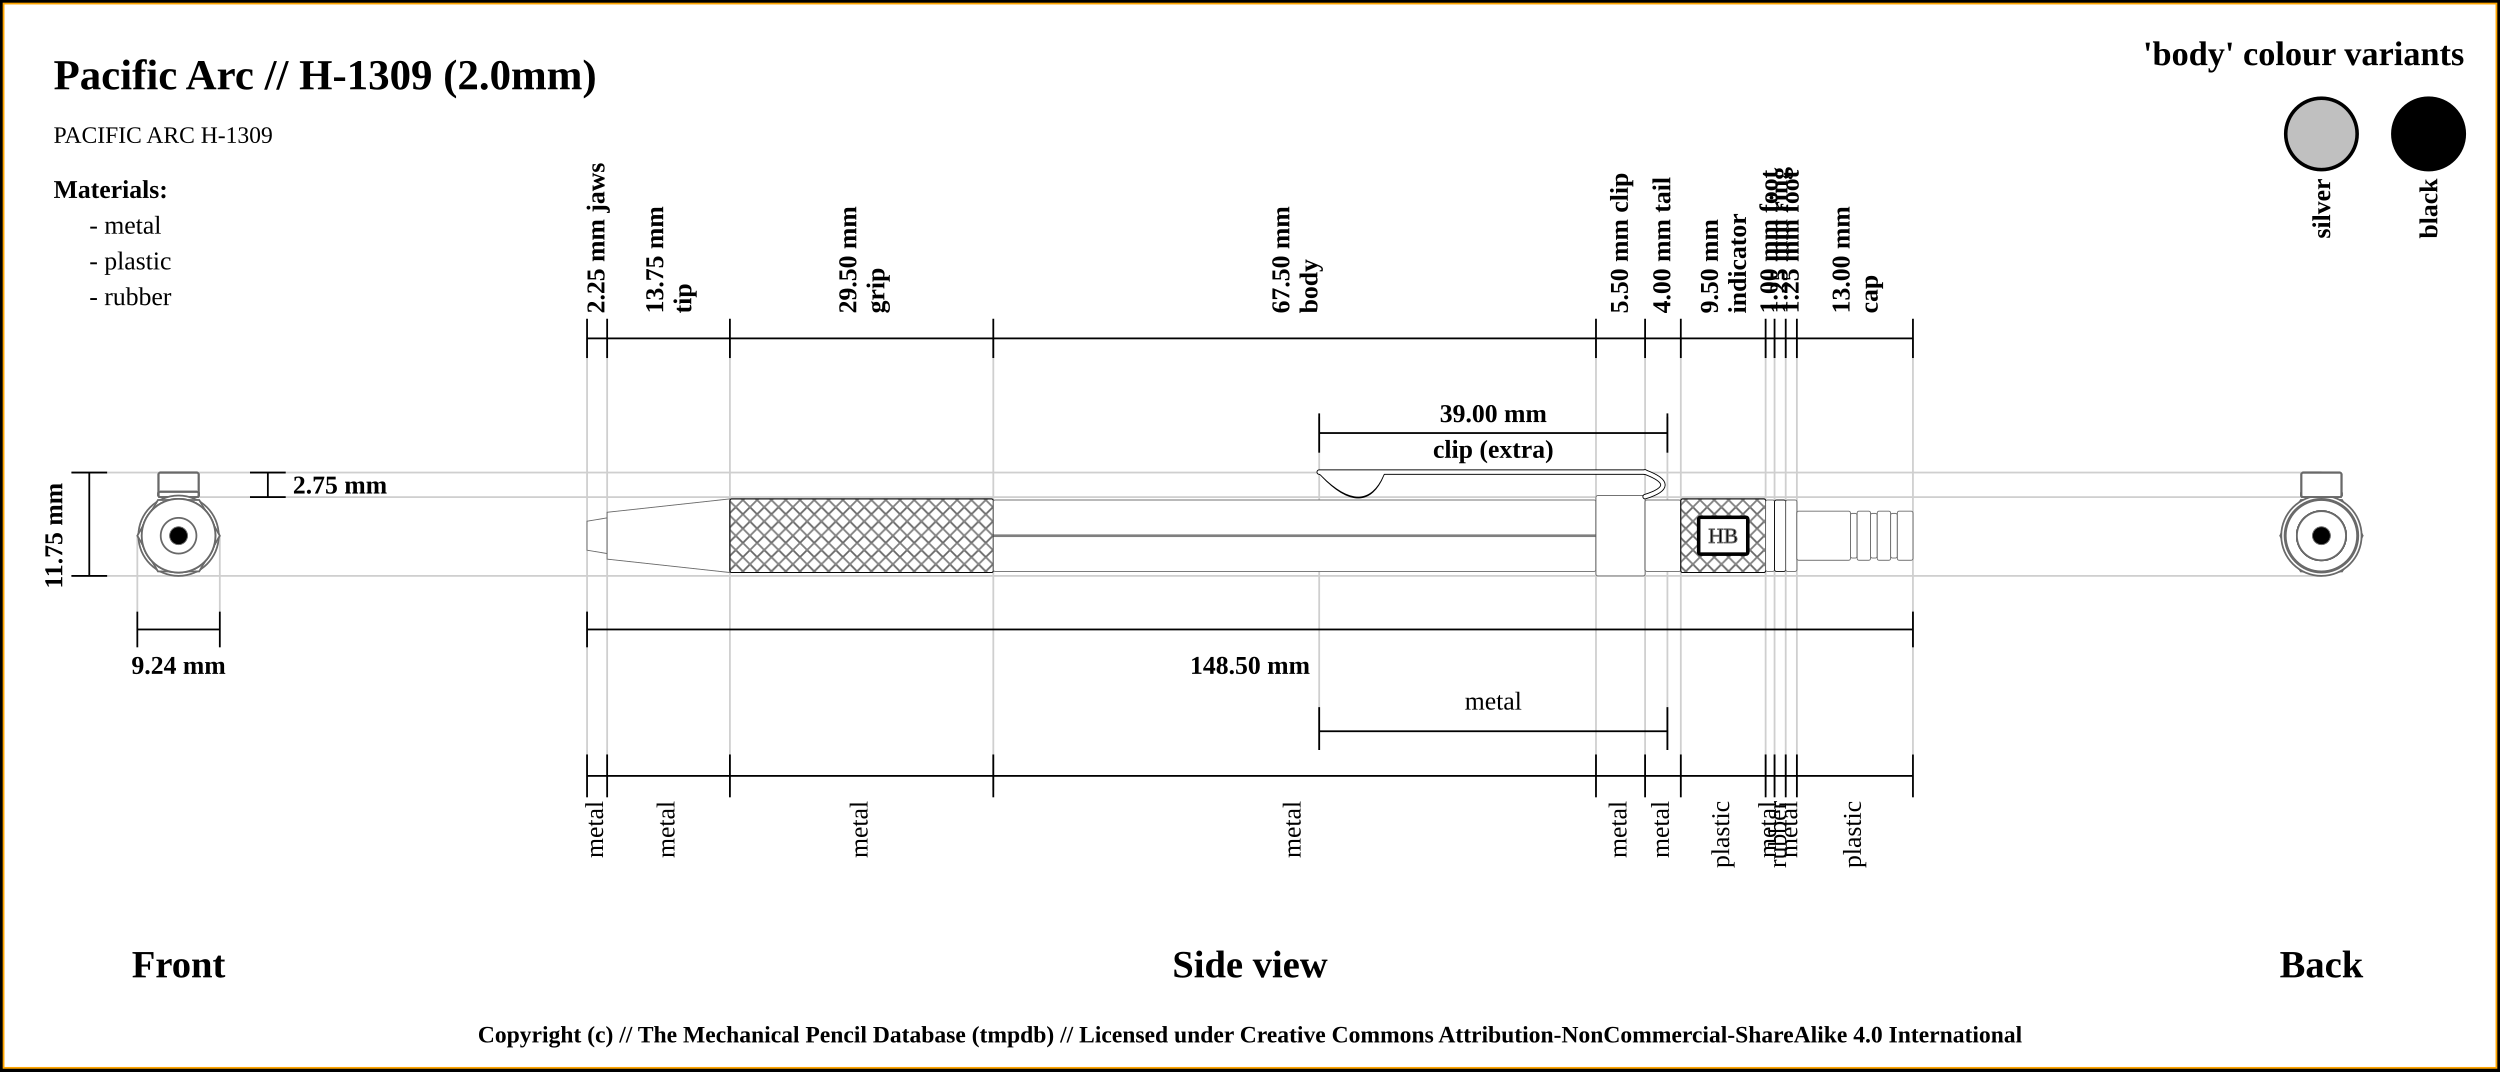
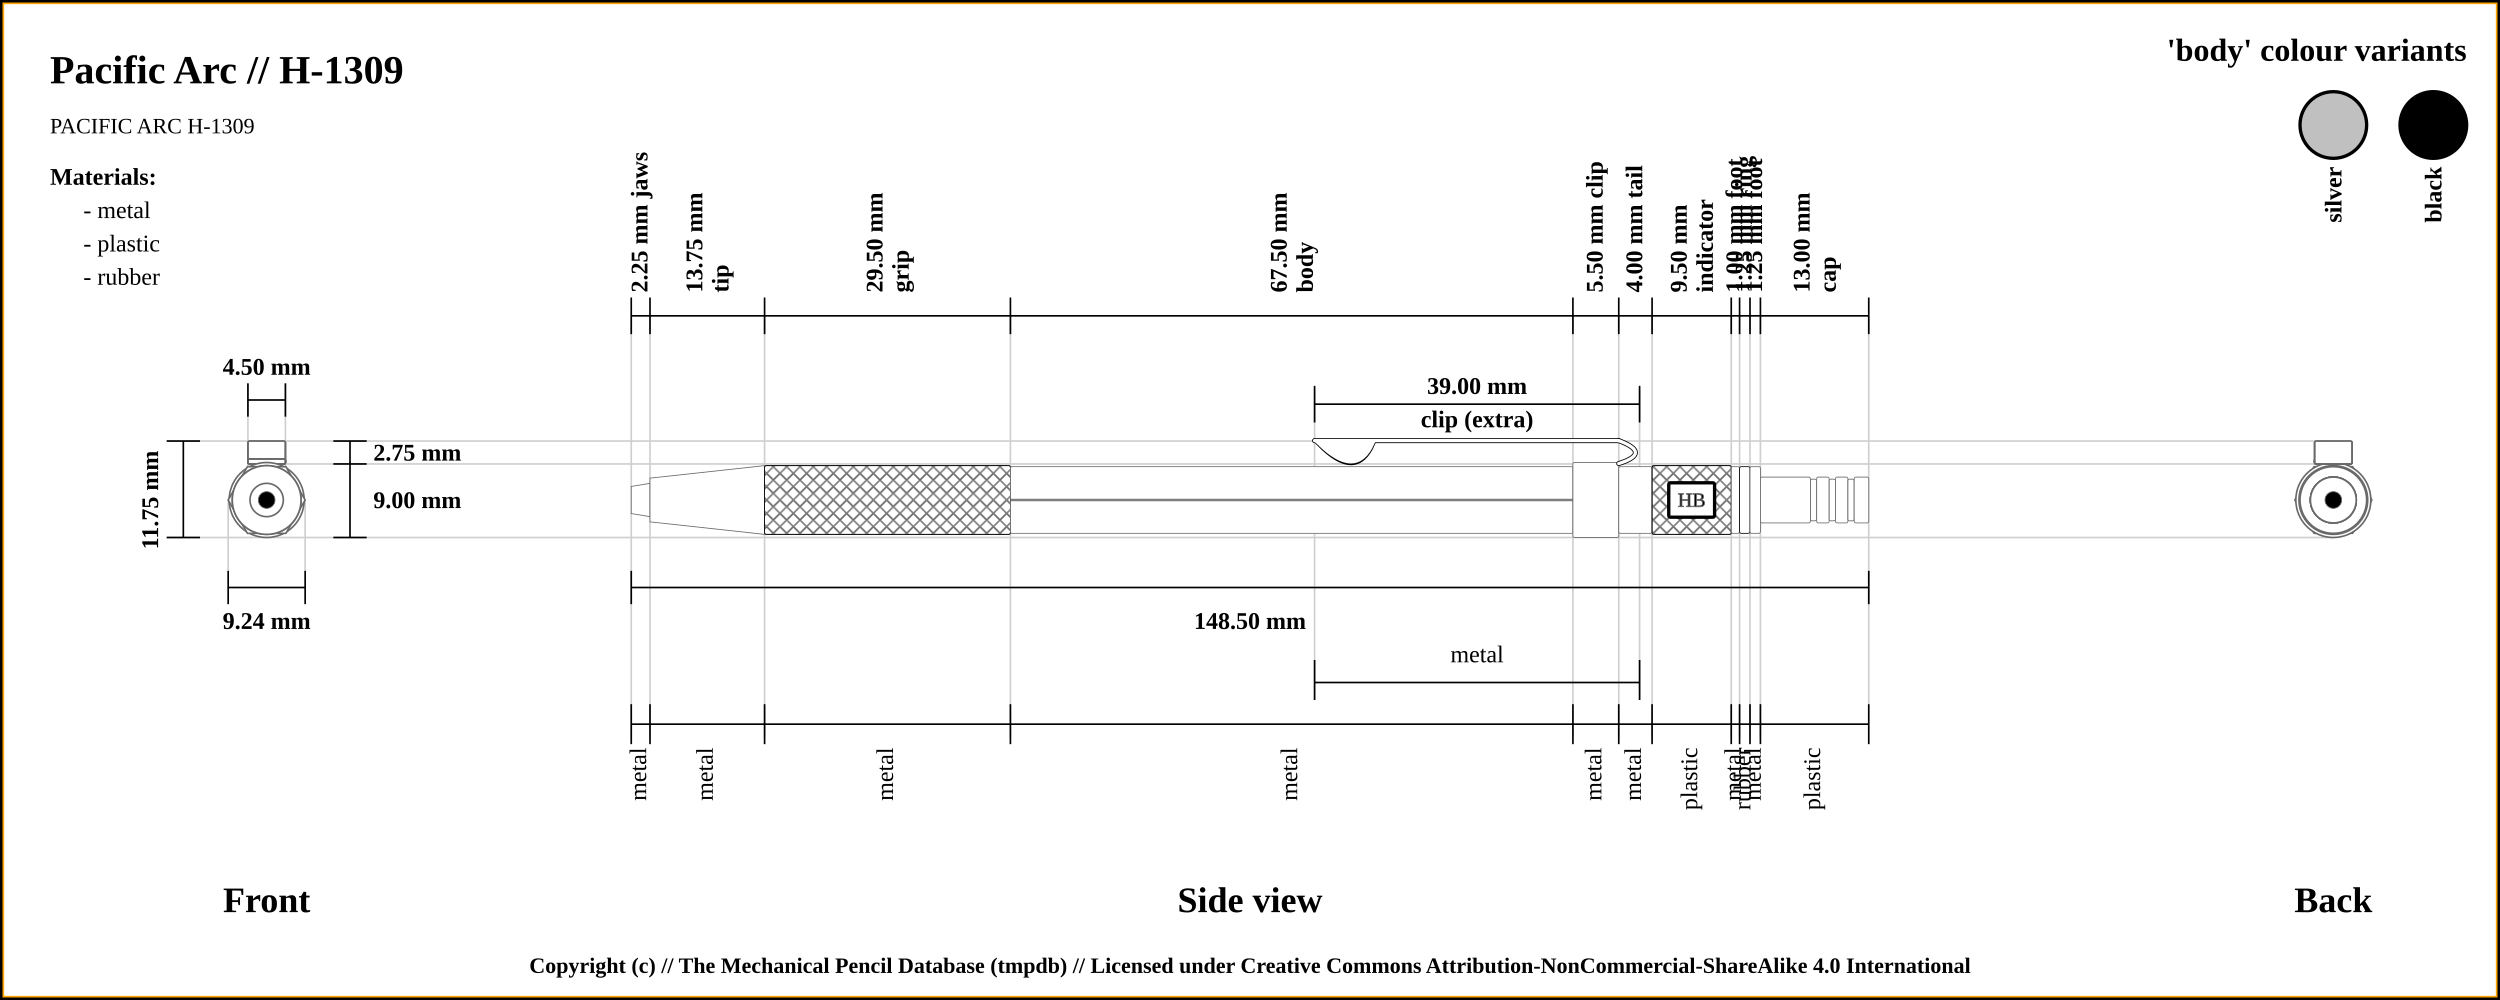
- <svg xmlns="http://www.w3.org/2000/svg" width="1400" height="600">
+ <svg xmlns="http://www.w3.org/2000/svg" width="1500" height="600">
  <pattern id="diagonalHatch" patternUnits="userSpaceOnUse" width="8" height="8">
    <rect width="6" height="6" fill="none" />
    <path stroke="dimgray" stroke-linecap="round" stroke-width="1" d="M 4,4 L 8,8" />
    <path stroke="dimgray" stroke-linecap="round" stroke-width="1" d="M 4,4 L 0,8" />
    <path stroke="gray" stroke-linecap="round" stroke-width="1" d="M 4,4 L 8,0" />
    <path stroke="gray" stroke-linecap="round" stroke-width="1" d="M 4,4 L 0,0" />
  </pattern>
-   <rect x="0" y="0" width="1400" height="600" fill="white" stroke="black" stroke-width="4" />
-   <rect x="2" y="2" width="1396" height="596" fill="white" stroke="orange" stroke-width="1" />
-   <text x="30" y="50" font-size="2.0em" font-weight="bold"> Pacific Arc // H-1309 (2.0mm)</text>
+   <rect x="0" y="0" width="1500" height="600" fill="white" stroke="black" stroke-width="4" />
+   <rect x="2" y="2" width="1496" height="596" fill="white" stroke="orange" stroke-width="1" />
+   <text x="30" y="50" font-size="2.0em" font-weight="bold"> Pacific Arc // H-1309 </text>
  <text x="30" y="80" font-size="1.1em"> PACIFIC ARC H-1309</text>
-   <line x1="40" y1="264.625" x2="1300" y2="264.625" stroke="#cfcfcf" stroke-width="1" />
-   <line x1="100" y1="278.375" x2="1300" y2="278.375" stroke="#cfcfcf" stroke-width="1" />
-   <line x1="1300" y1="277.5" x2="1300" y2="277.5" stroke="#cfcfcf" stroke-width="1" />
-   <line x1="40" y1="322.5" x2="1300" y2="322.5" stroke="#cfcfcf" stroke-width="1" />
-   <line x1="76.906" y1="342.5" x2="76.906" y2="300" stroke="#cfcfcf" stroke-width="1" />
-   <line x1="123.094" y1="342.5" x2="123.094" y2="300" stroke="#cfcfcf" stroke-width="1" />
-   <line x1="328.75" y1="189.5" x2="328.75" y2="442.5" stroke="#cfcfcf" stroke-width="1" />
-   <line x1="340" y1="189.5" x2="340" y2="442.5" stroke="#cfcfcf" stroke-width="1" />
-   <line x1="408.75" y1="189.5" x2="408.75" y2="442.5" stroke="#cfcfcf" stroke-width="1" />
-   <line x1="556.25" y1="189.5" x2="556.25" y2="442.5" stroke="#cfcfcf" stroke-width="1" />
-   <line x1="893.75" y1="189.5" x2="893.75" y2="442.5" stroke="#cfcfcf" stroke-width="1" />
-   <line x1="738.75" y1="233.5" x2="738.75" y2="420" stroke="#cfcfcf" stroke-width="1" />
-   <line x1="933.75" y1="233.5" x2="933.75" y2="420" stroke="#cfcfcf" stroke-width="1" />
-   <line x1="921.25" y1="189.5" x2="921.25" y2="442.5" stroke="#cfcfcf" stroke-width="1" />
-   <line x1="941.25" y1="189.5" x2="941.25" y2="442.5" stroke="#cfcfcf" stroke-width="1" />
-   <line x1="988.75" y1="189.5" x2="988.75" y2="442.5" stroke="#cfcfcf" stroke-width="1" />
-   <line x1="993.75" y1="189.5" x2="993.75" y2="442.5" stroke="#cfcfcf" stroke-width="1" />
-   <line x1="1000" y1="189.5" x2="1000" y2="442.5" stroke="#cfcfcf" stroke-width="1" />
-   <line x1="1006.25" y1="189.5" x2="1006.25" y2="442.5" stroke="#cfcfcf" stroke-width="1" />
-   <line x1="1071.25" y1="189.5" x2="1071.25" y2="422.5" stroke="#cfcfcf" stroke-width="1" />
-   <line x1="40" y1="264.625" x2="60" y2="264.625" stroke="black" stroke-width="1" />
-   <line x1="40" y1="322.5" x2="60" y2="322.5" stroke="black" stroke-width="1" />
-   <line x1="50" y1="264.625" x2="50" y2="322.5" stroke="black" stroke-width="1" />
-   <line x1="140" y1="264.625" x2="160" y2="264.625" stroke="black" stroke-width="1" />
-   <line x1="140" y1="278.375" x2="160" y2="278.375" stroke="black" stroke-width="1" />
-   <line x1="150" y1="264.625" x2="150" y2="278.375" stroke="black" stroke-width="1" />
-   <text x="164" y="271.5" font-size="1.2em" font-weight="bold" text-anchor="start" dominant-baseline="central">2.75 mm</text>
-   <text x="30" y="300" transform="rotate(-90, 30, 300)" font-size="1.2em" font-weight="bold" text-anchor="middle" dominant-baseline="central">11.75 mm</text>
-   <text x="100" y="540" font-size="1.8em" font-weight="bold" text-anchor="middle" dominant-baseline="central">Front</text>
-   <line x1="76.906" y1="352.5" x2="123.094" y2="352.5" stroke="black" stroke-width="1" />
-   <line x1="76.906" y1="342.5" x2="76.906" y2="362.5" stroke="black" stroke-width="1" />
-   <line x1="123.094" y1="342.5" x2="123.094" y2="362.5" stroke="black" stroke-width="1" />
-   <text x="100" y="372.5" font-size="1.2em" font-weight="bold" text-anchor="middle" dominant-baseline="central">9.24 mm</text>
-   <line x1="328.75" y1="200.5" x2="328.75" y2="178.5" stroke="black" stroke-width="1" />
-   <text x="334.375" y="175.5" transform="rotate(-90, 334.375, 175.5)" font-size="1.2em" font-weight="bold" dominant-baseline="middle">2.25 mm jaws</text>
-   <line x1="340" y1="200.5" x2="340" y2="178.5" stroke="black" stroke-width="1" />
-   <text x="371.375" y="175.5" transform="rotate(-90, 371.375, 175.5)" font-size="1.2em" font-weight="bold" dominant-baseline="auto">13.75 mm</text>
-   <text x="377.375" y="175.5" transform="rotate(-90, 377.375, 175.5)" font-size="1.2em" font-weight="bold" dominant-baseline="hanging">tip</text>
-   <line x1="408.75" y1="200.5" x2="408.75" y2="178.5" stroke="black" stroke-width="1" />
-   <text x="479.5" y="175.5" transform="rotate(-90, 479.5, 175.5)" font-size="1.2em" font-weight="bold" dominant-baseline="auto">29.50 mm</text>
-   <text x="485.5" y="175.5" transform="rotate(-90, 485.5, 175.5)" font-size="1.2em" font-weight="bold" dominant-baseline="hanging">grip</text>
-   <line x1="556.25" y1="200.5" x2="556.25" y2="178.5" stroke="black" stroke-width="1" />
-   <text x="722" y="175.5" transform="rotate(-90, 722, 175.5)" font-size="1.2em" font-weight="bold" dominant-baseline="auto">67.50 mm</text>
-   <text x="728" y="175.5" transform="rotate(-90, 728, 175.5)" font-size="1.2em" font-weight="bold" dominant-baseline="hanging">body</text>
-   <line x1="893.75" y1="200.5" x2="893.75" y2="178.5" stroke="black" stroke-width="1" />
-   <text x="907.5" y="175.5" transform="rotate(-90, 907.5, 175.5)" font-size="1.2em" font-weight="bold" dominant-baseline="middle">5.50 mm clip</text>
-   <line x1="738.75" y1="253.5" x2="738.75" y2="231.5" stroke="black" stroke-width="1" />
-   <line x1="738.75" y1="420" x2="738.75" y2="396" stroke="black" stroke-width="1" />
-   <line x1="933.75" y1="396" x2="933.75" y2="420" stroke="black" stroke-width="1" />
-   <line x1="933.75" y1="253.5" x2="933.75" y2="231.5" stroke="black" stroke-width="1" />
-   <line x1="738.75" y1="242.5" x2="933.75" y2="242.5" stroke="black" stroke-width="1" />
-   <line x1="738.75" y1="409.5" x2="933.75" y2="409.5" stroke="black" stroke-width="1" />
-   <text x="836.25" y="392.5" font-size="1.2em" text-anchor="middle" dominant-baseline="central">metal</text>
-   <text x="836.25" y="231.5" font-size="1.2em" font-weight="bold" text-anchor="middle" dominant-baseline="central">39.00 mm</text>
-   <text x="836.25" y="251.5" font-size="1.2em" font-weight="bold" text-anchor="middle" dominant-baseline="central">clip (extra)</text>
-   <line x1="921.25" y1="200.5" x2="921.25" y2="178.5" stroke="black" stroke-width="1" />
-   <text x="931.25" y="175.5" transform="rotate(-90, 931.25, 175.5)" font-size="1.2em" font-weight="bold" dominant-baseline="middle">4.00 mm tail</text>
-   <line x1="941.25" y1="200.5" x2="941.25" y2="178.5" stroke="black" stroke-width="1" />
-   <text x="962" y="175.5" transform="rotate(-90, 962, 175.5)" font-size="1.2em" font-weight="bold" dominant-baseline="auto">9.50 mm</text>
-   <text x="968" y="175.5" transform="rotate(-90, 968, 175.5)" font-size="1.2em" font-weight="bold" dominant-baseline="hanging">indicator</text>
-   <line x1="988.75" y1="200.5" x2="988.75" y2="178.5" stroke="black" stroke-width="1" />
-   <text x="991.25" y="175.5" transform="rotate(-90, 991.25, 175.5)" font-size="1.2em" font-weight="bold" dominant-baseline="middle">1.00 mm foot</text>
-   <line x1="993.75" y1="200.5" x2="993.75" y2="178.5" stroke="black" stroke-width="1" />
-   <text x="996.875" y="175.5" transform="rotate(-90, 996.875, 175.5)" font-size="1.2em" font-weight="bold" dominant-baseline="middle">1.25 mm ring</text>
-   <line x1="1000" y1="200.5" x2="1000" y2="178.5" stroke="black" stroke-width="1" />
-   <text x="1003.125" y="175.5" transform="rotate(-90, 1003.125, 175.5)" font-size="1.2em" font-weight="bold" dominant-baseline="middle">1.25 mm foot</text>
-   <line x1="1006.25" y1="200.5" x2="1006.25" y2="178.5" stroke="black" stroke-width="1" />
-   <text x="1035.75" y="175.5" transform="rotate(-90, 1035.75, 175.5)" font-size="1.2em" font-weight="bold" dominant-baseline="auto">13.00 mm</text>
-   <text x="1041.75" y="175.5" transform="rotate(-90, 1041.75, 175.5)" font-size="1.2em" font-weight="bold" dominant-baseline="hanging">cap</text>
-   <line x1="1071.25" y1="200.5" x2="1071.25" y2="178.5" stroke="black" stroke-width="1" />
-   <line x1="328.75" y1="189.5" x2="1071.25" y2="189.5" stroke="black" stroke-width="1" />
-   <line x1="328.75" y1="352.5" x2="1071.25" y2="352.5" stroke="black" stroke-width="1" />
-   <line x1="328.75" y1="342.5" x2="328.75" y2="362.5" stroke="black" stroke-width="1" />
-   <line x1="1071.25" y1="342.5" x2="1071.25" y2="362.5" stroke="black" stroke-width="1" />
-   <text x="700" y="372.5" font-size="1.2em" font-weight="bold" text-anchor="middle" dominant-baseline="central">148.50 mm</text>
-   <text x="700" y="540" font-size="1.8em" font-weight="bold" text-anchor="middle" dominant-baseline="central">Side view</text>
-   <text x="1300" y="540" font-size="1.8em" font-weight="bold" text-anchor="middle" dominant-baseline="central">Back</text>
-   <line x1="328.75" y1="422.5" x2="328.75" y2="446.5" stroke="black" stroke-width="1" />
-   <text x="334.375" y="448.5" transform="rotate(-90, 334.375, 448.5)" font-size="1.2em" text-anchor="end" dominant-baseline="middle">metal</text>
-   <line x1="340" y1="422.5" x2="340" y2="446.5" stroke="black" stroke-width="1" />
-   <text x="374.375" y="448.5" transform="rotate(-90, 374.375, 448.5)" font-size="1.2em" text-anchor="end" dominant-baseline="middle">metal</text>
-   <line x1="408.75" y1="422.5" x2="408.75" y2="446.5" stroke="black" stroke-width="1" />
-   <text x="482.5" y="448.5" transform="rotate(-90, 482.5, 448.5)" font-size="1.2em" text-anchor="end" dominant-baseline="middle">metal</text>
-   <line x1="556.25" y1="422.5" x2="556.25" y2="446.5" stroke="black" stroke-width="1" />
-   <text x="725" y="448.5" transform="rotate(-90, 725, 448.5)" font-size="1.2em" text-anchor="end" dominant-baseline="middle">metal</text>
-   <line x1="893.75" y1="422.5" x2="893.75" y2="446.5" stroke="black" stroke-width="1" />
-   <text x="907.5" y="448.5" transform="rotate(-90, 907.5, 448.5)" font-size="1.2em" text-anchor="end" dominant-baseline="middle">metal</text>
-   <line x1="921.25" y1="422.5" x2="921.25" y2="446.5" stroke="black" stroke-width="1" />
-   <text x="931.25" y="448.5" transform="rotate(-90, 931.25, 448.5)" font-size="1.2em" text-anchor="end" dominant-baseline="middle">metal</text>
-   <line x1="941.25" y1="422.5" x2="941.25" y2="446.5" stroke="black" stroke-width="1" />
-   <text x="965" y="448.5" transform="rotate(-90, 965, 448.5)" font-size="1.2em" text-anchor="end" dominant-baseline="middle">plastic</text>
-   <line x1="988.75" y1="422.5" x2="988.75" y2="446.5" stroke="black" stroke-width="1" />
-   <text x="991.25" y="448.5" transform="rotate(-90, 991.25, 448.5)" font-size="1.2em" text-anchor="end" dominant-baseline="middle">metal</text>
-   <line x1="993.75" y1="422.5" x2="993.75" y2="446.5" stroke="black" stroke-width="1" />
-   <text x="996.875" y="448.5" transform="rotate(-90, 996.875, 448.5)" font-size="1.2em" text-anchor="end" dominant-baseline="middle">rubber</text>
-   <line x1="1000" y1="422.5" x2="1000" y2="446.5" stroke="black" stroke-width="1" />
-   <text x="1003.125" y="448.5" transform="rotate(-90, 1003.125, 448.5)" font-size="1.2em" text-anchor="end" dominant-baseline="middle">metal</text>
-   <line x1="1006.25" y1="422.5" x2="1006.25" y2="446.5" stroke="black" stroke-width="1" />
-   <text x="1038.75" y="448.5" transform="rotate(-90, 1038.75, 448.5)" font-size="1.2em" text-anchor="end" dominant-baseline="middle">plastic</text>
-   <line x1="1071.25" y1="422.5" x2="1071.25" y2="446.5" stroke="black" stroke-width="1" />
-   <line x1="328.75" y1="434.5" x2="1071.25" y2="434.5" stroke="black" stroke-width="1" />
-   <circle r="10" cx="1300" cy="300" stroke="dimgray" stroke-width="1" fill="white" />
-   <circle r="8.125" cx="1300" cy="300" stroke="dimgray" stroke-width="1" fill="white" />
-   <circle r="20.625" cx="1300" cy="300" stroke="dimgray" stroke-width="1" fill="white" />
-   <circle r="13.125" cx="1300" cy="300" stroke="dimgray" stroke-width="1" fill="white" />
-   <circle r="20.625" cx="1300" cy="300" stroke="dimgray" stroke-width="1" fill="white" />
-   <polygon points="1288.453,280 1311.547,280 1323.094,300 1311.547,320 1288.453,320 1276.906,300 " stroke="dimgray" stroke-width="1" fill="white" />
-   <circle r="22.5" cx="1300" cy="300" stroke="dimgray" stroke-width="1" fill="white" />
-   <rect x="1288.75" y="275.375" width="22.5" height="3" rx="1" ry="1" stroke-width="1.0" stroke="dimgray" fill="white" />
-   <rect x="1288.75" y="275.375" width="22.5" height="3" rx="1" ry="1" stroke-width="1.0" stroke="dimgray" fill="none" />
-   <rect x="1288.75" y="275.375" width="22.5" height="3" rx="1" ry="1" stroke-width="1.0" stroke="dimgray" fill="white" />
-   <rect x="1288.75" y="275.375" width="22.5" height="3" rx="1" ry="1" stroke-width="1.0" stroke="dimgray" fill="none" />
-   <rect x="1288.75" y="264.625" width="22.5" height="13.75" rx="1" ry="1" stroke-width="1.0" stroke="dimgray" fill="white" />
-   <line x1="1288.75" x2="1311.25" y1="264.625" y2="264.625" stroke-width="0.25" stroke="#dfdfdf" />
-   <line x1="1288.75" x2="1311.25" y1="264.625" y2="264.625" stroke-width="0.25" stroke="#dfdfdf" />
-   <line x1="1288.75" x2="1311.25" y1="264.625" y2="264.625" stroke-width="0.25" stroke="#dfdfdf" />
-   <line x1="1288.75" x2="1311.25" y1="264.625" y2="264.625" stroke-width="0.25" stroke="#dfdfdf" />
-   <rect x="1288.75" y="264.625" width="22.5" height="13.75" rx="1" ry="1" stroke-width="1.0" stroke="dimgray" fill="none" />
-   <circle r="20" cx="1300" cy="300" stroke="dimgray" stroke-width="1" fill="white" />
-   <circle r="20.625" cx="1300" cy="300" stroke="dimgray" stroke-width="1" fill="white" />
-   <circle r="20" cx="1300" cy="300" stroke="dimgray" stroke-width="1" fill="white" />
-   <circle r="20" cx="1300" cy="300" stroke="dimgray" stroke-width="1" fill="white" />
-   <circle r="20" cx="1300" cy="300" stroke="dimgray" stroke-width="1" fill="white" />
-   <circle r="13.75" cx="1300" cy="300" stroke="dimgray" stroke-width="1" fill="white" />
-   <circle r="12.5" cx="1300" cy="300" stroke="dimgray" stroke-width="1" fill="white" />
-   <circle r="13.75" cx="1300" cy="300" stroke="dimgray" stroke-width="1" fill="white" />
-   <circle r="12.5" cx="1300" cy="300" stroke="dimgray" stroke-width="1" fill="white" />
-   <circle r="13.75" cx="1300" cy="300" stroke="dimgray" stroke-width="1" fill="white" />
-   <circle r="12.5" cx="1300" cy="300" stroke="dimgray" stroke-width="1" fill="white" />
-   <circle r="13.75" cx="1300" cy="300" stroke="dimgray" stroke-width="1" fill="white" />
-   <circle cx="1300" cy="300" r="5" stroke="dimgray" stroke-width="0.5" fill="black" />
-   <circle r="13.75" cx="100" cy="300" stroke="dimgray" stroke-width="1" fill="white" />
-   <circle r="12.5" cx="100" cy="300" stroke="dimgray" stroke-width="1" fill="white" />
-   <circle r="13.75" cx="100" cy="300" stroke="dimgray" stroke-width="1" fill="white" />
-   <circle r="12.5" cx="100" cy="300" stroke="dimgray" stroke-width="1" fill="white" />
-   <circle r="13.75" cx="100" cy="300" stroke="dimgray" stroke-width="1" fill="white" />
-   <circle r="12.5" cx="100" cy="300" stroke="dimgray" stroke-width="1" fill="white" />
-   <circle r="13.75" cx="100" cy="300" stroke="dimgray" stroke-width="1" fill="white" />
-   <circle r="20" cx="100" cy="300" stroke="dimgray" stroke-width="1" fill="white" />
-   <circle r="20" cx="100" cy="300" stroke="dimgray" stroke-width="1" fill="white" />
-   <circle r="20" cx="100" cy="300" stroke="dimgray" stroke-width="1" fill="white" />
-   <circle r="20.625" cx="100" cy="300" stroke="dimgray" stroke-width="1" fill="white" />
-   <circle r="20" cx="100" cy="300" stroke="dimgray" stroke-width="1" fill="white" />
-   <rect x="88.75" y="264.625" width="22.5" height="13.75" rx="1" ry="1" stroke-width="1.0" stroke="dimgray" fill="white" />
-   <line x1="88.75" x2="111.25" y1="264.625" y2="264.625" stroke-width="0.25" stroke="#dfdfdf" />
-   <line x1="88.75" x2="111.25" y1="264.625" y2="264.625" stroke-width="0.25" stroke="#dfdfdf" />
-   <line x1="88.75" x2="111.25" y1="264.625" y2="264.625" stroke-width="0.25" stroke="#dfdfdf" />
-   <line x1="88.75" x2="111.25" y1="264.625" y2="264.625" stroke-width="0.25" stroke="#dfdfdf" />
-   <rect x="88.75" y="264.625" width="22.5" height="13.75" rx="1" ry="1" stroke-width="1.0" stroke="dimgray" fill="none" />
-   <rect x="88.75" y="275.375" width="22.5" height="3" rx="1" ry="1" stroke-width="1.0" stroke="dimgray" fill="white" />
-   <rect x="88.75" y="275.375" width="22.5" height="3" rx="1" ry="1" stroke-width="1.0" stroke="dimgray" fill="none" />
-   <rect x="88.75" y="275.375" width="22.5" height="3" rx="1" ry="1" stroke-width="1.0" stroke="dimgray" fill="white" />
-   <rect x="88.75" y="275.375" width="22.5" height="3" rx="1" ry="1" stroke-width="1.0" stroke="dimgray" fill="none" />
-   <circle r="22.5" cx="100" cy="300" stroke="dimgray" stroke-width="1" fill="white" />
-   <polygon points="88.453,280 111.547,280 123.094,300 111.547,320 88.453,320 76.906,300 " stroke="dimgray" stroke-width="1" fill="white" />
-   <circle r="20.625" cx="100" cy="300" stroke="dimgray" stroke-width="1" fill="white" />
-   <circle r="13.125" cx="100" cy="300" stroke="dimgray" stroke-width="1" fill="white" />
-   <circle r="20.625" cx="100" cy="300" stroke="dimgray" stroke-width="1" fill="white" />
-   <circle r="8.125" cx="100" cy="300" stroke="dimgray" stroke-width="1" fill="white" />
-   <circle r="10" cx="100" cy="300" stroke="dimgray" stroke-width="1" fill="white" />
-   <circle cx="100" cy="300" r="5" stroke="dimgray" stroke-width="0.5" fill="black" />
-   <path d="M328.75 291.875 L340 290 L340 310 L328.75 308.125 Z" stroke-width="0.5" stroke="dimgray" fill="white" />
-   <path d="M340 286.875 L408.75 279.375 L408.75 320.625 L340 313.125 Z" stroke-width="0.5" stroke="dimgray" fill="white" />
-   <rect x="408.75" y="279.375" width="147.5" height="41.25" rx="1" ry="1" stroke-width="0.5" stroke="dimgray" fill="white" />
-   <rect x="408.75" y="279.375" width="147.5" height="41.25" rx="1" ry="1" stroke-width="0.5" stroke="black" fill="url(#diagonalHatch)" />
-   <rect x="556.25" y="280" width="337.5" height="40" rx="1" ry="1" stroke-width="0.5" stroke="dimgray" fill="white" />
-   <line x1="556.25" y1="300" x2="893.75" y2="300" stroke-width="1.5" stroke="black" fill="none" stroke-opacity="0.5" />
-   <line x1="556.25" y1="300" x2="893.75" y2="300" stroke-width="0.5" stroke="gray" fill="none" stroke-opacity="0.5" />
-   <rect x="893.75" y="277.5" width="27.5" height="45" rx="1" ry="1" stroke-width="0.5" stroke="dimgray" fill="white" />
-   <path d="M741 265.875 Q763.75 289.375 773.75 265.875 Z" stroke-width="3" stroke="black" fill="dimgray" stroke-linecap="round" />
-   <line x1="738.75" y1="264.375" x2="921.25" y2="264.375" stroke-width="3" stroke="black" fill="dimgray" stroke-linecap="round" />
- /&gt;<path d="M921.25 264.375 Q941.25 271.875 921.25 278.125" stroke-width="3" stroke="black" fill="none" stroke-linecap="round" />
-   <path d="M741 265.875 Q763.75 288.375 773.75 265.875 Z" stroke-width="2" stroke="white" fill="white" stroke-linecap="round" />
-   <line x1="738.75" y1="264.375" x2="921.25" y2="264.375" stroke-width="2" stroke="white" fill="white" stroke-linecap="round" />
- /&gt;<path d="M921.25 264.375 Q941.25 271.875 921.25 278.125" stroke-width="2" stroke="white" fill="none" stroke-linecap="round" />
-   <rect x="921.25" y="280" width="20" height="40" rx="1" ry="1" stroke-width="0.5" stroke="dimgray" fill="white" />
-   <rect x="941.25" y="279.375" width="47.5" height="41.25" rx="1" ry="1" stroke-width="0.5" stroke="dimgray" fill="white" />
-   <rect x="941.25" y="279.375" width="47.5" height="41.25" rx="1" ry="1" stroke-width="0.5" stroke="black" fill="url(#diagonalHatch)" />
-   <rect x="951.25" y="289.688" width="27.5" height="20.625" rx="1" ry="1" stroke-width="2" stroke="black" fill="white" />
-   <text x="965" y="300" text-anchor="middle" dominant-baseline="central">
+   <line x1="100" y1="264.625" x2="1400" y2="264.625" stroke="#cfcfcf" stroke-width="1" />
+   <line x1="160" y1="278.375" x2="1400" y2="278.375" stroke="#cfcfcf" stroke-width="1" />
+   <line x1="148.75" y1="230" x2="148.75" y2="300" stroke="#cfcfcf" stroke-width="1" />
+   <line x1="171.25" y1="230" x2="171.25" y2="300" stroke="#cfcfcf" stroke-width="1" />
+   <line x1="1400" y1="277.5" x2="1400" y2="277.5" stroke="#cfcfcf" stroke-width="1" />
+   <line x1="100" y1="322.5" x2="1400" y2="322.5" stroke="#cfcfcf" stroke-width="1" />
+   <line x1="136.906" y1="342.5" x2="136.906" y2="300" stroke="#cfcfcf" stroke-width="1" />
+   <line x1="183.094" y1="342.5" x2="183.094" y2="300" stroke="#cfcfcf" stroke-width="1" />
+   <line x1="378.75" y1="189.5" x2="378.75" y2="442.5" stroke="#cfcfcf" stroke-width="1" />
+   <line x1="390" y1="189.5" x2="390" y2="442.5" stroke="#cfcfcf" stroke-width="1" />
+   <line x1="458.75" y1="189.5" x2="458.75" y2="442.5" stroke="#cfcfcf" stroke-width="1" />
+   <line x1="606.25" y1="189.5" x2="606.25" y2="442.5" stroke="#cfcfcf" stroke-width="1" />
+   <line x1="943.75" y1="189.5" x2="943.75" y2="442.5" stroke="#cfcfcf" stroke-width="1" />
+   <line x1="788.75" y1="233.5" x2="788.75" y2="420" stroke="#cfcfcf" stroke-width="1" />
+   <line x1="983.75" y1="233.5" x2="983.75" y2="420" stroke="#cfcfcf" stroke-width="1" />
+   <line x1="971.25" y1="189.5" x2="971.25" y2="442.5" stroke="#cfcfcf" stroke-width="1" />
+   <line x1="991.25" y1="189.5" x2="991.25" y2="442.5" stroke="#cfcfcf" stroke-width="1" />
+   <line x1="1038.75" y1="189.5" x2="1038.75" y2="442.5" stroke="#cfcfcf" stroke-width="1" />
+   <line x1="1043.75" y1="189.5" x2="1043.75" y2="442.5" stroke="#cfcfcf" stroke-width="1" />
+   <line x1="1050" y1="189.5" x2="1050" y2="442.5" stroke="#cfcfcf" stroke-width="1" />
+   <line x1="1056.25" y1="189.5" x2="1056.25" y2="442.5" stroke="#cfcfcf" stroke-width="1" />
+   <line x1="1121.25" y1="189.5" x2="1121.25" y2="422.5" stroke="#cfcfcf" stroke-width="1" />
+   <line x1="100" y1="264.625" x2="120" y2="264.625" stroke="black" stroke-width="1" />
+   <line x1="148.75" y1="230" x2="148.75" y2="250" stroke="black" stroke-width="1" />
+   <line x1="171.25" y1="230" x2="171.25" y2="250" stroke="black" stroke-width="1" />
+   <line x1="148.75" y1="240" x2="171.25" y2="240" stroke="black" stroke-width="1" />
+   <text x="160" y="220" font-size="1.2em" font-weight="bold" text-anchor="middle" dominant-baseline="central">4.50 mm</text>
+   <line x1="100" y1="322.5" x2="120" y2="322.5" stroke="black" stroke-width="1" />
+   <line x1="110" y1="264.625" x2="110" y2="322.5" stroke="black" stroke-width="1" />
+   <line x1="200" y1="264.625" x2="220" y2="264.625" stroke="black" stroke-width="1" />
+   <line x1="200" y1="278.375" x2="220" y2="278.375" stroke="black" stroke-width="1" />
+   <line x1="210" y1="264.625" x2="210" y2="278.375" stroke="black" stroke-width="1" />
+   <text x="224" y="271.5" font-size="1.2em" font-weight="bold" text-anchor="start" dominant-baseline="central">2.75 mm</text>
+   <line x1="200" y1="322.5" x2="220" y2="322.5" stroke="black" stroke-width="1" />
+   <line x1="210" y1="322.5" x2="210" y2="277.5" stroke="black" stroke-width="1" />
+   <text x="224" y="300" font-size="1.2em" font-weight="bold" text-anchor="start" dominant-baseline="central">9.00 mm</text>
+   <text x="90" y="300" transform="rotate(-90, 90, 300)" font-size="1.2em" font-weight="bold" text-anchor="middle" dominant-baseline="central">11.75 mm</text>
+   <text x="160" y="540" font-size="1.8em" font-weight="bold" text-anchor="middle" dominant-baseline="central">Front</text>
+   <line x1="136.906" y1="352.5" x2="183.094" y2="352.5" stroke="black" stroke-width="1" />
+   <line x1="136.906" y1="342.5" x2="136.906" y2="362.5" stroke="black" stroke-width="1" />
+   <line x1="183.094" y1="342.5" x2="183.094" y2="362.5" stroke="black" stroke-width="1" />
+   <text x="160" y="372.5" font-size="1.2em" font-weight="bold" text-anchor="middle" dominant-baseline="central">9.24 mm</text>
+   <line x1="378.75" y1="200.5" x2="378.75" y2="178.5" stroke="black" stroke-width="1" />
+   <text x="384.375" y="175.5" transform="rotate(-90, 384.375, 175.5)" font-size="1.2em" font-weight="bold" dominant-baseline="middle">2.25 mm jaws</text>
+   <line x1="390" y1="200.5" x2="390" y2="178.5" stroke="black" stroke-width="1" />
+   <text x="421.375" y="175.5" transform="rotate(-90, 421.375, 175.5)" font-size="1.2em" font-weight="bold" dominant-baseline="auto">13.75 mm</text>
+   <text x="427.375" y="175.5" transform="rotate(-90, 427.375, 175.5)" font-size="1.2em" font-weight="bold" dominant-baseline="hanging">tip</text>
+   <line x1="458.75" y1="200.5" x2="458.75" y2="178.5" stroke="black" stroke-width="1" />
+   <text x="529.5" y="175.5" transform="rotate(-90, 529.5, 175.5)" font-size="1.2em" font-weight="bold" dominant-baseline="auto">29.50 mm</text>
+   <text x="535.5" y="175.5" transform="rotate(-90, 535.5, 175.5)" font-size="1.2em" font-weight="bold" dominant-baseline="hanging">grip</text>
+   <line x1="606.25" y1="200.5" x2="606.25" y2="178.5" stroke="black" stroke-width="1" />
+   <text x="772" y="175.5" transform="rotate(-90, 772, 175.5)" font-size="1.2em" font-weight="bold" dominant-baseline="auto">67.50 mm</text>
+   <text x="778" y="175.5" transform="rotate(-90, 778, 175.5)" font-size="1.2em" font-weight="bold" dominant-baseline="hanging">body</text>
+   <line x1="943.75" y1="200.5" x2="943.75" y2="178.5" stroke="black" stroke-width="1" />
+   <text x="957.5" y="175.5" transform="rotate(-90, 957.5, 175.5)" font-size="1.2em" font-weight="bold" dominant-baseline="middle">5.50 mm clip</text>
+   <line x1="788.75" y1="253.5" x2="788.75" y2="231.5" stroke="black" stroke-width="1" />
+   <line x1="788.75" y1="420" x2="788.75" y2="396" stroke="black" stroke-width="1" />
+   <line x1="983.75" y1="396" x2="983.75" y2="420" stroke="black" stroke-width="1" />
+   <line x1="983.75" y1="253.5" x2="983.75" y2="231.5" stroke="black" stroke-width="1" />
+   <line x1="788.75" y1="242.5" x2="983.75" y2="242.5" stroke="black" stroke-width="1" />
+   <line x1="788.75" y1="409.5" x2="983.75" y2="409.5" stroke="black" stroke-width="1" />
+   <text x="886.25" y="392.5" font-size="1.2em" text-anchor="middle" dominant-baseline="central">metal</text>
+   <text x="886.25" y="231.5" font-size="1.2em" font-weight="bold" text-anchor="middle" dominant-baseline="central">39.00 mm</text>
+   <text x="886.25" y="251.5" font-size="1.2em" font-weight="bold" text-anchor="middle" dominant-baseline="central">clip (extra)</text>
+   <line x1="971.25" y1="200.5" x2="971.25" y2="178.5" stroke="black" stroke-width="1" />
+   <text x="981.25" y="175.5" transform="rotate(-90, 981.25, 175.5)" font-size="1.2em" font-weight="bold" dominant-baseline="middle">4.00 mm tail</text>
+   <line x1="991.25" y1="200.5" x2="991.25" y2="178.5" stroke="black" stroke-width="1" />
+   <text x="1012" y="175.5" transform="rotate(-90, 1012, 175.5)" font-size="1.2em" font-weight="bold" dominant-baseline="auto">9.50 mm</text>
+   <text x="1018" y="175.5" transform="rotate(-90, 1018, 175.5)" font-size="1.2em" font-weight="bold" dominant-baseline="hanging">indicator</text>
+   <line x1="1038.75" y1="200.5" x2="1038.75" y2="178.5" stroke="black" stroke-width="1" />
+   <text x="1041.25" y="175.5" transform="rotate(-90, 1041.25, 175.5)" font-size="1.2em" font-weight="bold" dominant-baseline="middle">1.00 mm foot</text>
+   <line x1="1043.75" y1="200.5" x2="1043.75" y2="178.5" stroke="black" stroke-width="1" />
+   <text x="1046.875" y="175.5" transform="rotate(-90, 1046.875, 175.5)" font-size="1.2em" font-weight="bold" dominant-baseline="middle">1.25 mm ring</text>
+   <line x1="1050" y1="200.5" x2="1050" y2="178.5" stroke="black" stroke-width="1" />
+   <text x="1053.125" y="175.5" transform="rotate(-90, 1053.125, 175.5)" font-size="1.2em" font-weight="bold" dominant-baseline="middle">1.25 mm foot</text>
+   <line x1="1056.25" y1="200.5" x2="1056.25" y2="178.5" stroke="black" stroke-width="1" />
+   <text x="1085.75" y="175.5" transform="rotate(-90, 1085.75, 175.5)" font-size="1.2em" font-weight="bold" dominant-baseline="auto">13.00 mm</text>
+   <text x="1091.75" y="175.5" transform="rotate(-90, 1091.75, 175.5)" font-size="1.2em" font-weight="bold" dominant-baseline="hanging">cap</text>
+   <line x1="1121.25" y1="200.5" x2="1121.25" y2="178.5" stroke="black" stroke-width="1" />
+   <line x1="378.75" y1="189.5" x2="1121.25" y2="189.5" stroke="black" stroke-width="1" />
+   <line x1="378.75" y1="352.5" x2="1121.25" y2="352.5" stroke="black" stroke-width="1" />
+   <line x1="378.75" y1="342.5" x2="378.75" y2="362.5" stroke="black" stroke-width="1" />
+   <line x1="1121.25" y1="342.5" x2="1121.25" y2="362.5" stroke="black" stroke-width="1" />
+   <text x="750" y="372.5" font-size="1.2em" font-weight="bold" text-anchor="middle" dominant-baseline="central">148.50 mm</text>
+   <text x="750" y="540" font-size="1.8em" font-weight="bold" text-anchor="middle" dominant-baseline="central">Side view</text>
+   <text x="1400" y="540" font-size="1.8em" font-weight="bold" text-anchor="middle" dominant-baseline="central">Back</text>
+   <line x1="378.75" y1="422.5" x2="378.75" y2="446.5" stroke="black" stroke-width="1" />
+   <text x="384.375" y="448.5" transform="rotate(-90, 384.375, 448.5)" font-size="1.2em" text-anchor="end" dominant-baseline="middle">metal</text>
+   <line x1="390" y1="422.5" x2="390" y2="446.5" stroke="black" stroke-width="1" />
+   <text x="424.375" y="448.5" transform="rotate(-90, 424.375, 448.5)" font-size="1.2em" text-anchor="end" dominant-baseline="middle">metal</text>
+   <line x1="458.75" y1="422.5" x2="458.75" y2="446.5" stroke="black" stroke-width="1" />
+   <text x="532.5" y="448.5" transform="rotate(-90, 532.5, 448.5)" font-size="1.2em" text-anchor="end" dominant-baseline="middle">metal</text>
+   <line x1="606.25" y1="422.5" x2="606.25" y2="446.5" stroke="black" stroke-width="1" />
+   <text x="775" y="448.5" transform="rotate(-90, 775, 448.5)" font-size="1.2em" text-anchor="end" dominant-baseline="middle">metal</text>
+   <line x1="943.75" y1="422.5" x2="943.75" y2="446.5" stroke="black" stroke-width="1" />
+   <text x="957.5" y="448.5" transform="rotate(-90, 957.5, 448.5)" font-size="1.2em" text-anchor="end" dominant-baseline="middle">metal</text>
+   <line x1="971.25" y1="422.5" x2="971.25" y2="446.5" stroke="black" stroke-width="1" />
+   <text x="981.25" y="448.5" transform="rotate(-90, 981.25, 448.5)" font-size="1.2em" text-anchor="end" dominant-baseline="middle">metal</text>
+   <line x1="991.25" y1="422.5" x2="991.25" y2="446.5" stroke="black" stroke-width="1" />
+   <text x="1015" y="448.5" transform="rotate(-90, 1015, 448.5)" font-size="1.2em" text-anchor="end" dominant-baseline="middle">plastic</text>
+   <line x1="1038.75" y1="422.5" x2="1038.75" y2="446.5" stroke="black" stroke-width="1" />
+   <text x="1041.25" y="448.5" transform="rotate(-90, 1041.25, 448.5)" font-size="1.2em" text-anchor="end" dominant-baseline="middle">metal</text>
+   <line x1="1043.75" y1="422.5" x2="1043.75" y2="446.5" stroke="black" stroke-width="1" />
+   <text x="1046.875" y="448.5" transform="rotate(-90, 1046.875, 448.5)" font-size="1.2em" text-anchor="end" dominant-baseline="middle">rubber</text>
+   <line x1="1050" y1="422.5" x2="1050" y2="446.5" stroke="black" stroke-width="1" />
+   <text x="1053.125" y="448.5" transform="rotate(-90, 1053.125, 448.5)" font-size="1.2em" text-anchor="end" dominant-baseline="middle">metal</text>
+   <line x1="1056.25" y1="422.5" x2="1056.25" y2="446.5" stroke="black" stroke-width="1" />
+   <text x="1088.75" y="448.5" transform="rotate(-90, 1088.75, 448.5)" font-size="1.2em" text-anchor="end" dominant-baseline="middle">plastic</text>
+   <line x1="1121.25" y1="422.5" x2="1121.25" y2="446.5" stroke="black" stroke-width="1" />
+   <line x1="378.75" y1="434.5" x2="1121.25" y2="434.5" stroke="black" stroke-width="1" />
+   <circle r="10" cx="1400" cy="300" stroke="dimgray" stroke-width="1" fill="white" />
+   <circle r="8.125" cx="1400" cy="300" stroke="dimgray" stroke-width="1" fill="white" />
+   <circle r="20.625" cx="1400" cy="300" stroke="dimgray" stroke-width="1" fill="white" />
+   <circle r="13.125" cx="1400" cy="300" stroke="dimgray" stroke-width="1" fill="white" />
+   <circle r="20.625" cx="1400" cy="300" stroke="dimgray" stroke-width="1" fill="white" />
+   <polygon points="1388.453,280 1411.547,280 1423.094,300 1411.547,320 1388.453,320 1376.906,300 " stroke="dimgray" stroke-width="1" fill="white" />
+   <circle r="22.5" cx="1400" cy="300" stroke="dimgray" stroke-width="1" fill="white" />
+   <rect x="1388.75" y="275.375" width="22.5" height="3" rx="1" ry="1" stroke-width="1.0" stroke="dimgray" fill="white" />
+   <rect x="1388.75" y="275.375" width="22.5" height="3" rx="1" ry="1" stroke-width="1.0" stroke="dimgray" fill="none" />
+   <rect x="1388.75" y="275.375" width="22.5" height="3" rx="1" ry="1" stroke-width="1.0" stroke="dimgray" fill="white" />
+   <rect x="1388.75" y="275.375" width="22.5" height="3" rx="1" ry="1" stroke-width="1.0" stroke="dimgray" fill="none" />
+   <rect x="1388.75" y="264.625" width="22.5" height="13.75" rx="1" ry="1" stroke-width="1.0" stroke="dimgray" fill="white" />
+   <line x1="1388.75" x2="1411.25" y1="264.625" y2="264.625" stroke-width="0.25" stroke="#dfdfdf" />
+   <line x1="1388.75" x2="1411.25" y1="264.625" y2="264.625" stroke-width="0.25" stroke="#dfdfdf" />
+   <line x1="1388.75" x2="1411.25" y1="264.625" y2="264.625" stroke-width="0.25" stroke="#dfdfdf" />
+   <line x1="1388.75" x2="1411.25" y1="264.625" y2="264.625" stroke-width="0.25" stroke="#dfdfdf" />
+   <rect x="1388.75" y="264.625" width="22.5" height="13.75" rx="1" ry="1" stroke-width="1.0" stroke="dimgray" fill="none" />
+   <circle r="20" cx="1400" cy="300" stroke="dimgray" stroke-width="1" fill="white" />
+   <circle r="20.625" cx="1400" cy="300" stroke="dimgray" stroke-width="1" fill="white" />
+   <circle r="20" cx="1400" cy="300" stroke="dimgray" stroke-width="1" fill="white" />
+   <circle r="20" cx="1400" cy="300" stroke="dimgray" stroke-width="1" fill="white" />
+   <circle r="20" cx="1400" cy="300" stroke="dimgray" stroke-width="1" fill="white" />
+   <circle r="13.75" cx="1400" cy="300" stroke="dimgray" stroke-width="1" fill="white" />
+   <circle r="12.5" cx="1400" cy="300" stroke="dimgray" stroke-width="1" fill="white" />
+   <circle r="13.75" cx="1400" cy="300" stroke="dimgray" stroke-width="1" fill="white" />
+   <circle r="12.5" cx="1400" cy="300" stroke="dimgray" stroke-width="1" fill="white" />
+   <circle r="13.75" cx="1400" cy="300" stroke="dimgray" stroke-width="1" fill="white" />
+   <circle r="12.5" cx="1400" cy="300" stroke="dimgray" stroke-width="1" fill="white" />
+   <circle r="13.75" cx="1400" cy="300" stroke="dimgray" stroke-width="1" fill="white" />
+   <circle cx="1400" cy="300" r="5" stroke="dimgray" stroke-width="0.5" fill="black" />
+   <circle r="13.75" cx="160" cy="300" stroke="dimgray" stroke-width="1" fill="white" />
+   <circle r="12.5" cx="160" cy="300" stroke="dimgray" stroke-width="1" fill="white" />
+   <circle r="13.75" cx="160" cy="300" stroke="dimgray" stroke-width="1" fill="white" />
+   <circle r="12.5" cx="160" cy="300" stroke="dimgray" stroke-width="1" fill="white" />
+   <circle r="13.75" cx="160" cy="300" stroke="dimgray" stroke-width="1" fill="white" />
+   <circle r="12.5" cx="160" cy="300" stroke="dimgray" stroke-width="1" fill="white" />
+   <circle r="13.75" cx="160" cy="300" stroke="dimgray" stroke-width="1" fill="white" />
+   <circle r="20" cx="160" cy="300" stroke="dimgray" stroke-width="1" fill="white" />
+   <circle r="20" cx="160" cy="300" stroke="dimgray" stroke-width="1" fill="white" />
+   <circle r="20" cx="160" cy="300" stroke="dimgray" stroke-width="1" fill="white" />
+   <circle r="20.625" cx="160" cy="300" stroke="dimgray" stroke-width="1" fill="white" />
+   <circle r="20" cx="160" cy="300" stroke="dimgray" stroke-width="1" fill="white" />
+   <rect x="148.75" y="264.625" width="22.5" height="13.75" rx="1" ry="1" stroke-width="1.0" stroke="dimgray" fill="white" />
+   <line x1="148.75" x2="171.25" y1="264.625" y2="264.625" stroke-width="0.25" stroke="#dfdfdf" />
+   <line x1="148.75" x2="171.25" y1="264.625" y2="264.625" stroke-width="0.25" stroke="#dfdfdf" />
+   <line x1="148.75" x2="171.25" y1="264.625" y2="264.625" stroke-width="0.25" stroke="#dfdfdf" />
+   <line x1="148.75" x2="171.25" y1="264.625" y2="264.625" stroke-width="0.25" stroke="#dfdfdf" />
+   <rect x="148.75" y="264.625" width="22.5" height="13.75" rx="1" ry="1" stroke-width="1.0" stroke="dimgray" fill="none" />
+   <rect x="148.75" y="275.375" width="22.5" height="3" rx="1" ry="1" stroke-width="1.0" stroke="dimgray" fill="white" />
+   <rect x="148.75" y="275.375" width="22.5" height="3" rx="1" ry="1" stroke-width="1.0" stroke="dimgray" fill="none" />
+   <rect x="148.75" y="275.375" width="22.5" height="3" rx="1" ry="1" stroke-width="1.0" stroke="dimgray" fill="white" />
+   <rect x="148.75" y="275.375" width="22.5" height="3" rx="1" ry="1" stroke-width="1.0" stroke="dimgray" fill="none" />
+   <circle r="22.5" cx="160" cy="300" stroke="dimgray" stroke-width="1" fill="white" />
+   <polygon points="148.453,280 171.547,280 183.094,300 171.547,320 148.453,320 136.906,300 " stroke="dimgray" stroke-width="1" fill="white" />
+   <circle r="20.625" cx="160" cy="300" stroke="dimgray" stroke-width="1" fill="white" />
+   <circle r="13.125" cx="160" cy="300" stroke="dimgray" stroke-width="1" fill="white" />
+   <circle r="20.625" cx="160" cy="300" stroke="dimgray" stroke-width="1" fill="white" />
+   <circle r="8.125" cx="160" cy="300" stroke="dimgray" stroke-width="1" fill="white" />
+   <circle r="10" cx="160" cy="300" stroke="dimgray" stroke-width="1" fill="white" />
+   <circle cx="160" cy="300" r="5" stroke="dimgray" stroke-width="0.5" fill="black" />
+   <path d="M378.75 291.875 L390 290 L390 310 L378.75 308.125 Z" stroke-width="0.5" stroke="dimgray" fill="white" />
+   <path d="M390 286.875 L458.75 279.375 L458.75 320.625 L390 313.125 Z" stroke-width="0.5" stroke="dimgray" fill="white" />
+   <rect x="458.75" y="279.375" width="147.5" height="41.25" rx="1" ry="1" stroke-width="0.5" stroke="dimgray" fill="white" />
+   <rect x="458.75" y="279.375" width="147.5" height="41.25" rx="1" ry="1" stroke-width="0.5" stroke="black" fill="url(#diagonalHatch)" />
+   <rect x="606.25" y="280" width="337.5" height="40" rx="1" ry="1" stroke-width="0.5" stroke="dimgray" fill="white" />
+   <line x1="606.25" y1="300" x2="943.75" y2="300" stroke-width="1.5" stroke="black" fill="none" stroke-opacity="0.5" />
+   <line x1="606.25" y1="300" x2="943.75" y2="300" stroke-width="0.5" stroke="gray" fill="none" stroke-opacity="0.5" />
+   <rect x="943.75" y="277.5" width="27.5" height="45" rx="1" ry="1" stroke-width="0.5" stroke="dimgray" fill="white" />
+   <path d="M791 265.875 Q813.75 289.375 823.75 265.875 Z" stroke-width="3" stroke="black" fill="dimgray" stroke-linecap="round" />
+   <line x1="788.75" y1="264.375" x2="971.25" y2="264.375" stroke-width="3" stroke="black" fill="dimgray" stroke-linecap="round" />
+ /&gt;<path d="M971.25 264.375 Q991.25 271.875 971.25 278.125" stroke-width="3" stroke="black" fill="none" stroke-linecap="round" />
+   <path d="M791 265.875 Q813.75 288.375 823.75 265.875 Z" stroke-width="2" stroke="white" fill="white" stroke-linecap="round" />
+   <line x1="788.75" y1="264.375" x2="971.25" y2="264.375" stroke-width="2" stroke="white" fill="white" stroke-linecap="round" />
+ /&gt;<path d="M971.25 264.375 Q991.25 271.875 971.25 278.125" stroke-width="2" stroke="white" fill="none" stroke-linecap="round" />
+   <rect x="971.25" y="280" width="20" height="40" rx="1" ry="1" stroke-width="0.5" stroke="dimgray" fill="white" />
+   <rect x="991.25" y="279.375" width="47.5" height="41.25" rx="1" ry="1" stroke-width="0.5" stroke="dimgray" fill="white" />
+   <rect x="991.25" y="279.375" width="47.5" height="41.25" rx="1" ry="1" stroke-width="0.5" stroke="black" fill="url(#diagonalHatch)" />
+   <rect x="1001.25" y="289.688" width="27.5" height="20.625" rx="1" ry="1" stroke-width="2" stroke="black" fill="white" />
+   <text x="1015" y="300" text-anchor="middle" dominant-baseline="central">
    <tspan stroke="dimgray" stroke-width="0.5" fill="black" textLength="{this.width * 5 - 24}"> HB</tspan>
  </text>
-   <rect x="988.75" y="280" width="5" height="40" rx="1" ry="1" stroke-width="0.5" stroke="dimgray" fill="white" />
-   <rect x="993.75" y="280" width="6.25" height="40" rx="1" ry="1" stroke-width="0.5" stroke="black" fill="white" />
-   <rect x="1000" y="280" width="6.25" height="40" rx="1" ry="1" stroke-width="0.5" stroke="dimgray" fill="white" />
-   <rect x="1006.25" y="286.25" width="30" height="27.5" rx="1" ry="1" stroke-width="0.5" stroke="dimgray" fill="white" />
-   <rect x="1036.25" y="287.5" width="3.75" height="25" rx="1" ry="1" stroke-width="0.5" stroke="dimgray" fill="white" />
-   <rect x="1040" y="286.25" width="7.5" height="27.5" rx="1" ry="1" stroke-width="0.5" stroke="dimgray" fill="white" />
-   <rect x="1047.5" y="287.5" width="3.75" height="25" rx="1" ry="1" stroke-width="0.5" stroke="dimgray" fill="white" />
-   <rect x="1051.25" y="286.25" width="7.5" height="27.5" rx="1" ry="1" stroke-width="0.5" stroke="dimgray" fill="white" />
-   <rect x="1058.75" y="287.5" width="3.75" height="25" rx="1" ry="1" stroke-width="0.5" stroke="dimgray" fill="white" />
-   <rect x="1062.5" y="286.25" width="8.75" height="27.5" rx="1" ry="1" stroke-width="0.5" stroke="dimgray" fill="white" />
-   <text x="1380" y="30" font-size="1.6em" font-weight="bold" text-anchor="end" dominant-baseline="central">'body' colour variants</text>
-   <rect x="1340" y="55" width="40" rx="50%" ry="50%" height="40" stroke="black" stroke-width="2" fill="#000000" />
-   <text x="1360" y="100" transform="rotate(-90, 1360, 100)" font-size="1.2em" font-weight="bold" text-anchor="end" dominant-baseline="central">black</text>
-   <rect x="1280" y="55" width="40" rx="50%" ry="50%" height="40" stroke="black" stroke-width="2" fill="silver" />
-   <text x="1300" y="100" transform="rotate(-90, 1300, 100)" font-size="1.2em" font-weight="bold" text-anchor="end" dominant-baseline="central">silver</text>
+   <rect x="1038.75" y="280" width="5" height="40" rx="1" ry="1" stroke-width="0.5" stroke="dimgray" fill="white" />
+   <rect x="1043.75" y="280" width="6.25" height="40" rx="1" ry="1" stroke-width="0.5" stroke="black" fill="white" />
+   <rect x="1050" y="280" width="6.25" height="40" rx="1" ry="1" stroke-width="0.5" stroke="dimgray" fill="white" />
+   <rect x="1056.25" y="286.25" width="30" height="27.5" rx="1" ry="1" stroke-width="0.5" stroke="dimgray" fill="white" />
+   <rect x="1086.25" y="287.5" width="3.75" height="25" rx="1" ry="1" stroke-width="0.5" stroke="dimgray" fill="white" />
+   <rect x="1090" y="286.25" width="7.5" height="27.5" rx="1" ry="1" stroke-width="0.5" stroke="dimgray" fill="white" />
+   <rect x="1097.5" y="287.5" width="3.75" height="25" rx="1" ry="1" stroke-width="0.5" stroke="dimgray" fill="white" />
+   <rect x="1101.25" y="286.25" width="7.5" height="27.5" rx="1" ry="1" stroke-width="0.5" stroke="dimgray" fill="white" />
+   <rect x="1108.75" y="287.5" width="3.75" height="25" rx="1" ry="1" stroke-width="0.5" stroke="dimgray" fill="white" />
+   <rect x="1112.5" y="286.25" width="8.75" height="27.5" rx="1" ry="1" stroke-width="0.5" stroke="dimgray" fill="white" />
+   <text x="1480" y="30" font-size="1.6em" font-weight="bold" text-anchor="end" dominant-baseline="central">'body' colour variants</text>
+   <rect x="1440" y="55" width="40" rx="50%" ry="50%" height="40" stroke="black" stroke-width="2" fill="#000000" />
+   <text x="1460" y="100" transform="rotate(-90, 1460, 100)" font-size="1.2em" font-weight="bold" text-anchor="end" dominant-baseline="central">black</text>
+   <rect x="1380" y="55" width="40" rx="50%" ry="50%" height="40" stroke="black" stroke-width="2" fill="silver" />
+   <text x="1400" y="100" transform="rotate(-90, 1400, 100)" font-size="1.2em" font-weight="bold" text-anchor="end" dominant-baseline="central">silver</text>
  <text x="30" y="106" font-size="1.2em" font-weight="bold" text-anchor="start" dominant-baseline="central">Materials:</text>
  <text x="50" y="126" font-size="1.2em" text-anchor="start" dominant-baseline="central"> - metal</text>
  <text x="50" y="146" font-size="1.2em" text-anchor="start" dominant-baseline="central"> - plastic</text>
  <text x="50" y="166" font-size="1.2em" text-anchor="start" dominant-baseline="central"> - rubber</text>
  <text x="50%" y="580" font-size="1.1em" font-weight="bold" text-anchor="middle" dominant-baseline="middle">Copyright (c) // The Mechanical Pencil Database (tmpdb) // Licensed under Creative Commons Attribution-NonCommercial-ShareAlike 4.0 International</text>
</svg>
